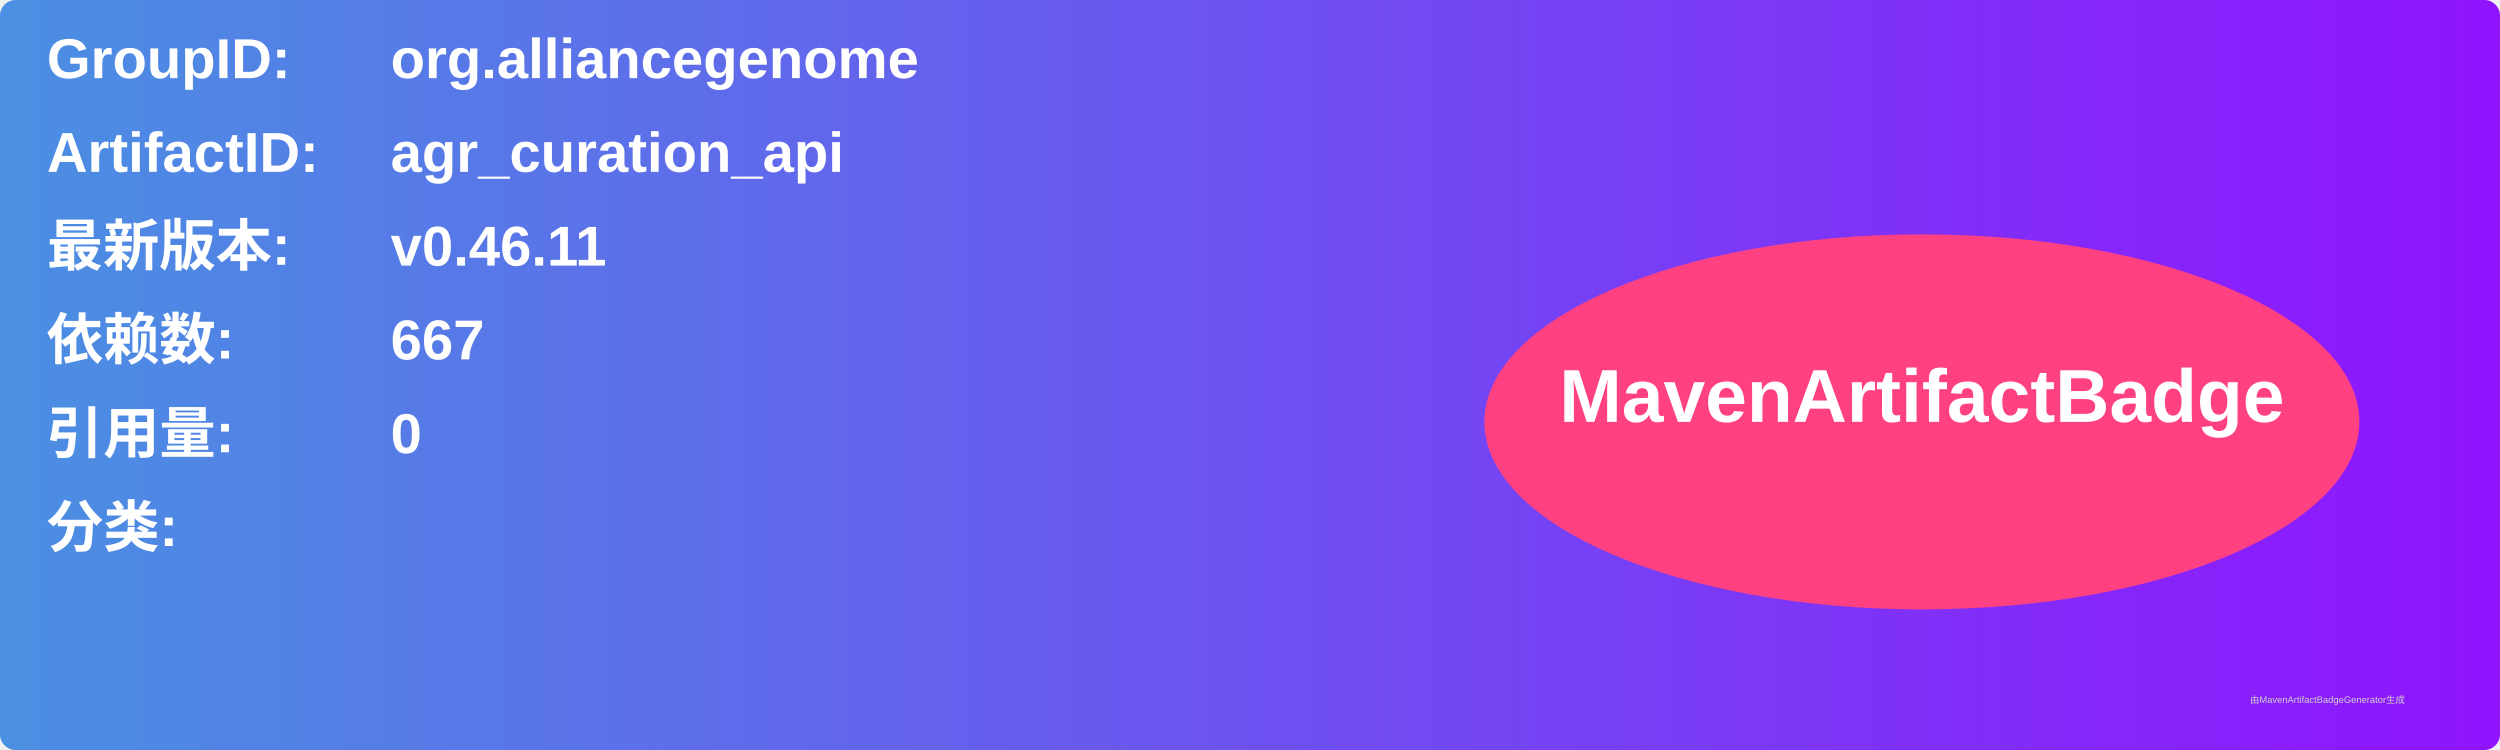
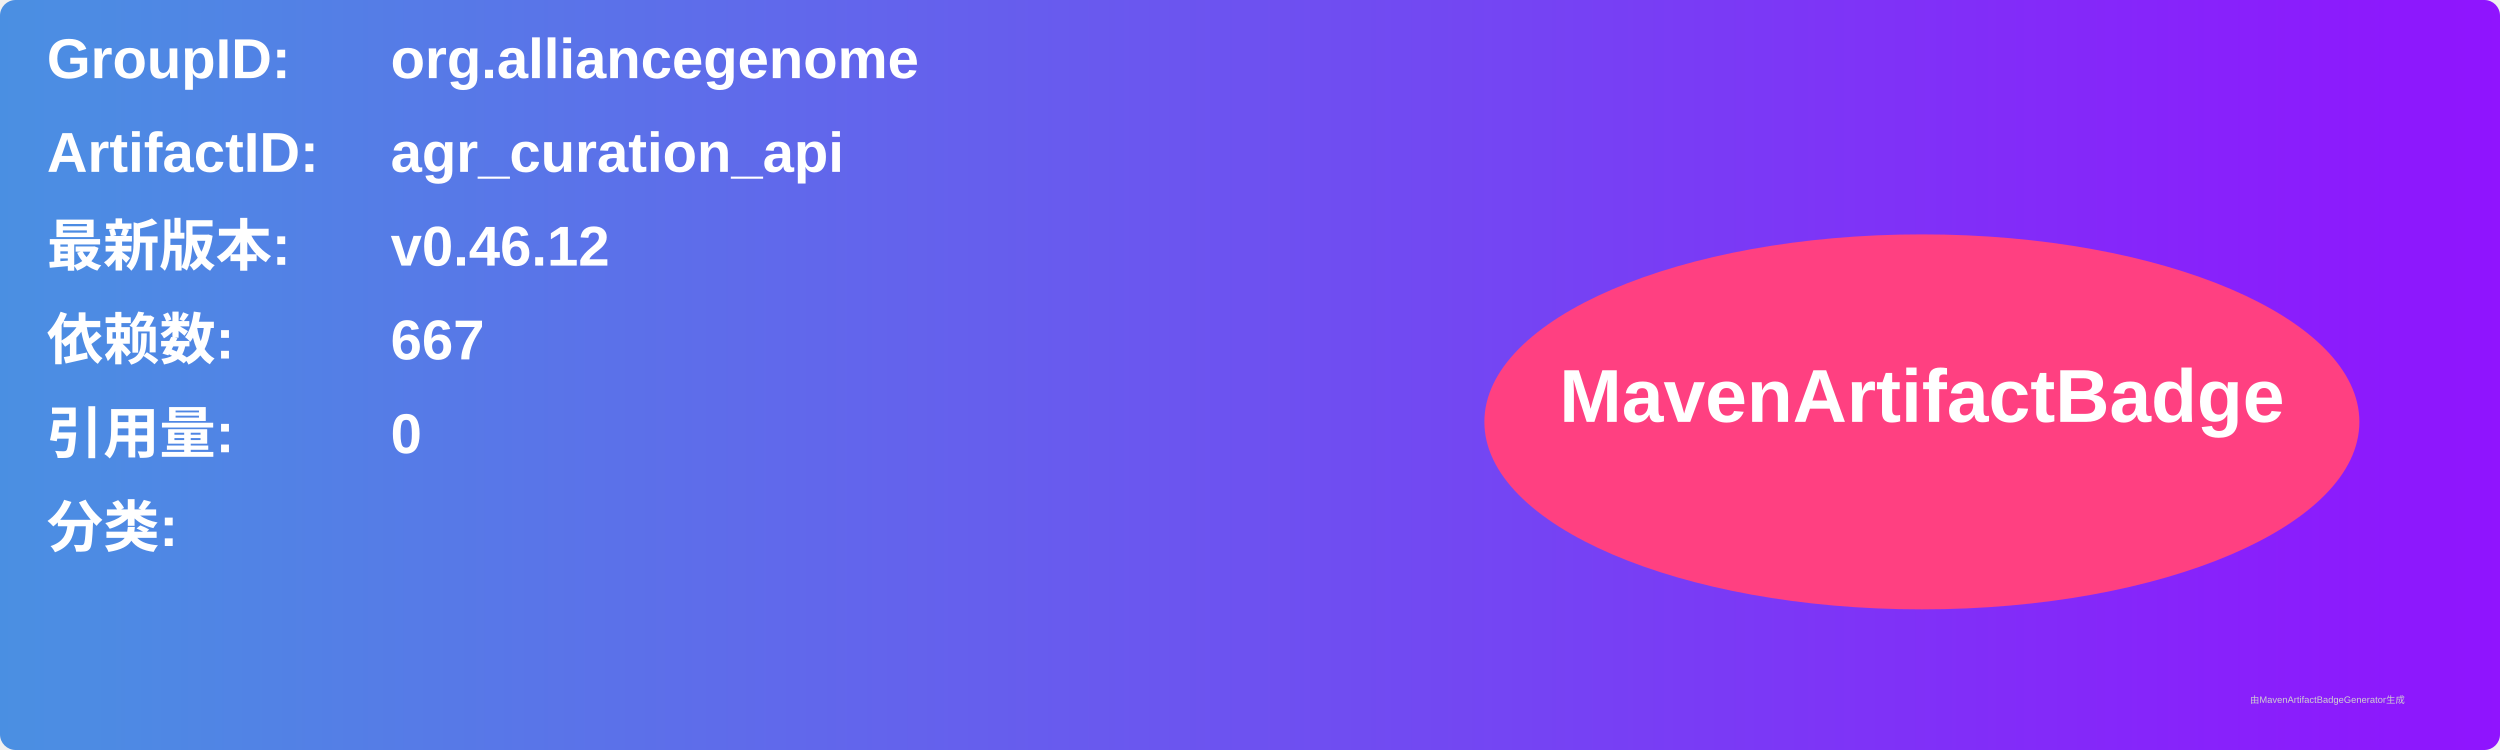
<svg xmlns="http://www.w3.org/2000/svg" width="800" height="240" viewBox="0 0 800 240">
  <linearGradient id="grad" x1="0%" y1="0%" x2="100%" y2="0%">
    <stop offset="0%" stop-color="#4a90e2" />
    <stop offset="100%" stop-color="#9013fe" />
  </linearGradient>
  <rect width="100%" height="100%" rx="5" ry="5" fill="url(#grad)" />
  <g transform="translate(15, 15)">
    <text x="0" y="10" font-family="Arial" font-size="18" fill="white" font-weight="bold" width="260">GroupID:</text>
    <text x="110" y="10" font-family="Arial" font-size="18" fill="white" font-weight="bold" width="460">org.alliancegenome</text>
    <text x="0" y="40" font-family="Arial" font-size="18" fill="white" font-weight="bold" width="260">ArtifactID:</text>
    <text x="110" y="40" font-family="Arial" font-size="18" fill="white" font-weight="bold" width="460">agr_curation_api</text>
    <text x="0" y="70" font-family="Arial" font-size="18" fill="white" font-weight="bold">最新版本:</text>
    <text x="110" y="70" font-family="Arial" font-size="18" fill="white" font-weight="bold">
-       <tspan font-weight="bold">v0.46.11</tspan>
+       <tspan font-weight="bold">v0.46.12</tspan>
    </text>
    <text x="0" y="100" font-family="Arial" font-size="18" fill="white" font-weight="bold">依赖数: </text>
    <text x="110" y="100" font-family="Arial" font-size="18" fill="white">
      <tspan font-weight="bold">667</tspan>
    </text>
    <text x="0" y="130" font-family="Arial" font-size="18" fill="white" font-weight="bold">引用量: </text>
    <text x="110" y="130" font-family="Arial" font-size="18" fill="white">
      <tspan font-weight="bold">0</tspan>
    </text>
    <text x="0" y="160" font-family="Arial" font-size="18" fill="white" font-weight="bold">分类:</text>
    <text x="10" y="190" font-family="Arial" font-size="10" fill="white">
      <tspan font-weight="bold" />
    </text>
    <ellipse cx="600" cy="120" rx="140" ry="60" fill="#ff4081" />
    <text x="600" y="120" text-anchor="middle" font-family="Arial" font-size="24" fill="white" font-weight="bold">MavenArtifactBadge</text>
  </g>
  <text x="720" y="225" font-family="Arial" font-size="3" fill="#d0d0d0">由MavenArtifactBadgeGenerator生成</text>
</svg>
